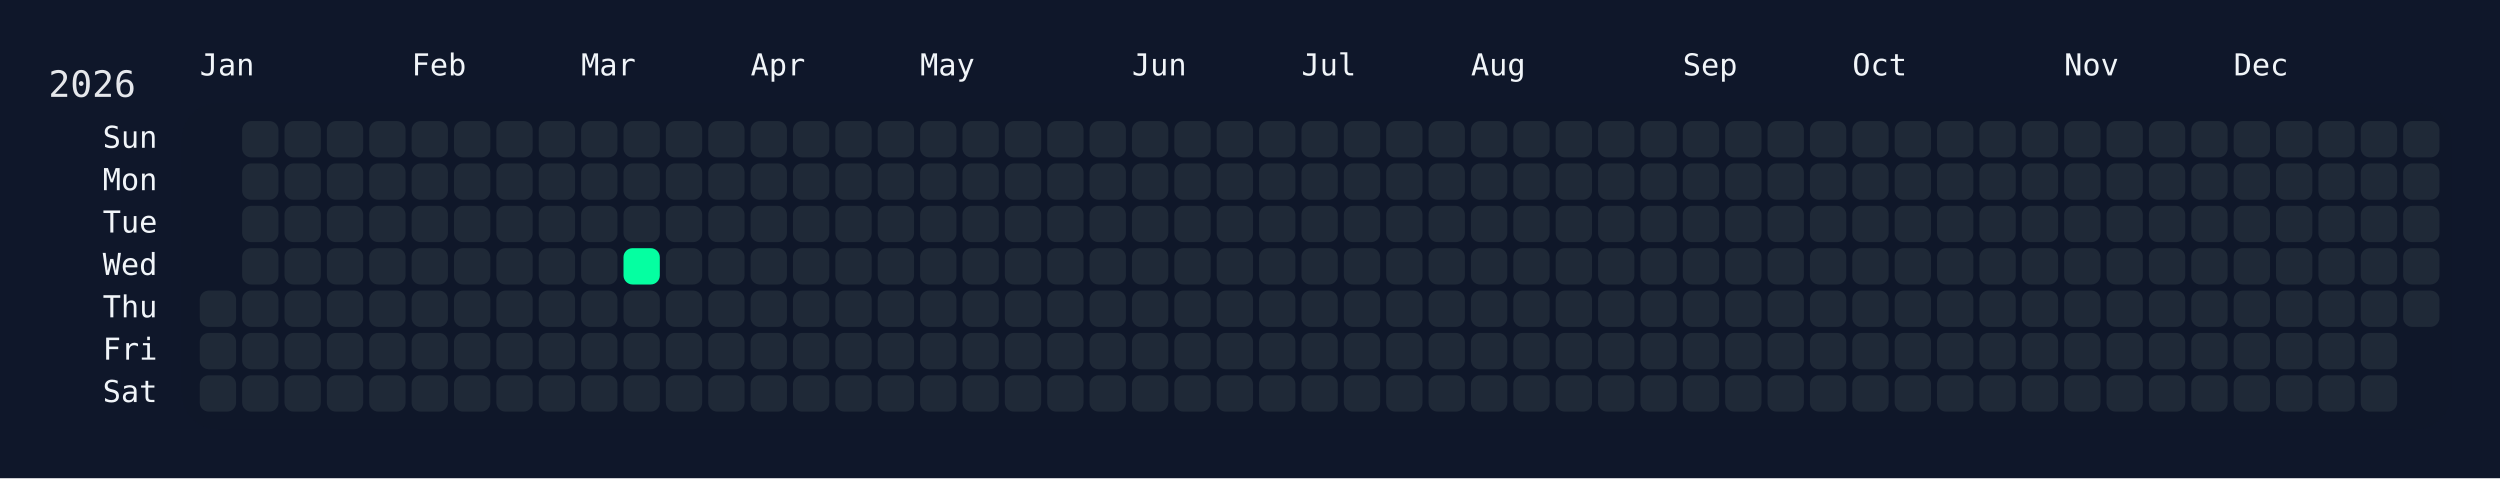
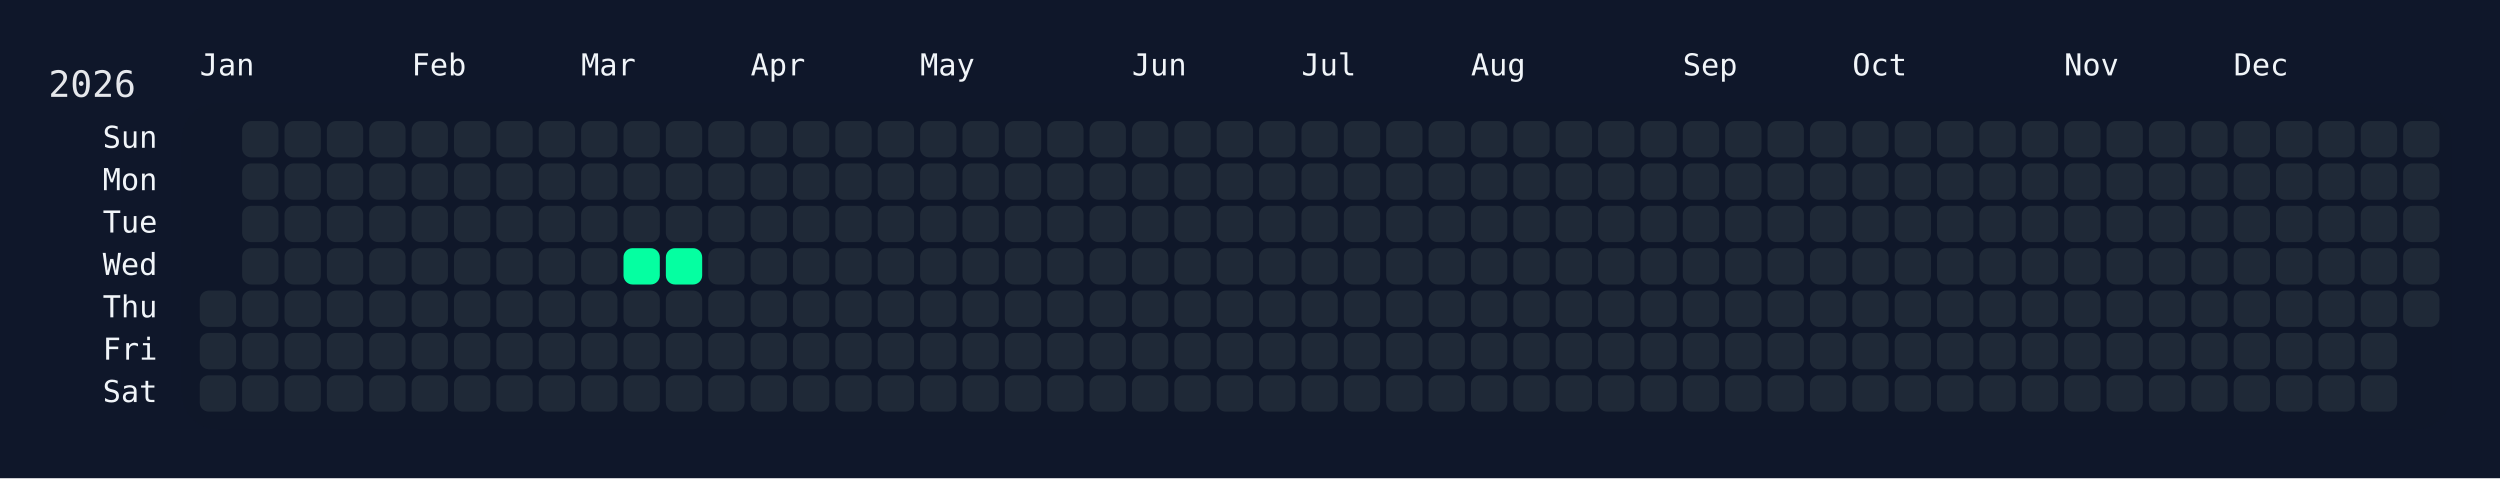
<svg xmlns="http://www.w3.org/2000/svg" width="826" height="158" viewBox="0 0 826 158">
  <rect width="826" height="158" fill="#0f172a" />
  <rect x="60" y="34" width="750" height="108" rx="12" ry="12" fill="rgba(15, 23, 42, 0.8)" />
  <text x="16" y="32" font-size="12" fill="#e5e7eb" font-family="JetBrains Mono, ui-monospace, SFMono-Regular, Menlo, Monaco, Consolas, monospace">2026</text>
  <text x="66" y="18" font-size="10" fill="#f1f5f9" font-family="JetBrains Mono, ui-monospace, SFMono-Regular, Menlo, Monaco, Consolas, monospace" dominant-baseline="hanging">Jan</text>
  <text x="136" y="18" font-size="10" fill="#f1f5f9" font-family="JetBrains Mono, ui-monospace, SFMono-Regular, Menlo, Monaco, Consolas, monospace" dominant-baseline="hanging">Feb</text>
  <text x="192" y="18" font-size="10" fill="#f1f5f9" font-family="JetBrains Mono, ui-monospace, SFMono-Regular, Menlo, Monaco, Consolas, monospace" dominant-baseline="hanging">Mar</text>
  <text x="248" y="18" font-size="10" fill="#f1f5f9" font-family="JetBrains Mono, ui-monospace, SFMono-Regular, Menlo, Monaco, Consolas, monospace" dominant-baseline="hanging">Apr</text>
  <text x="304" y="18" font-size="10" fill="#f1f5f9" font-family="JetBrains Mono, ui-monospace, SFMono-Regular, Menlo, Monaco, Consolas, monospace" dominant-baseline="hanging">May</text>
  <text x="374" y="18" font-size="10" fill="#f1f5f9" font-family="JetBrains Mono, ui-monospace, SFMono-Regular, Menlo, Monaco, Consolas, monospace" dominant-baseline="hanging">Jun</text>
  <text x="430" y="18" font-size="10" fill="#f1f5f9" font-family="JetBrains Mono, ui-monospace, SFMono-Regular, Menlo, Monaco, Consolas, monospace" dominant-baseline="hanging">Jul</text>
  <text x="486" y="18" font-size="10" fill="#f1f5f9" font-family="JetBrains Mono, ui-monospace, SFMono-Regular, Menlo, Monaco, Consolas, monospace" dominant-baseline="hanging">Aug</text>
  <text x="556" y="18" font-size="10" fill="#f1f5f9" font-family="JetBrains Mono, ui-monospace, SFMono-Regular, Menlo, Monaco, Consolas, monospace" dominant-baseline="hanging">Sep</text>
  <text x="612" y="18" font-size="10" fill="#f1f5f9" font-family="JetBrains Mono, ui-monospace, SFMono-Regular, Menlo, Monaco, Consolas, monospace" dominant-baseline="hanging">Oct</text>
  <text x="682" y="18" font-size="10" fill="#f1f5f9" font-family="JetBrains Mono, ui-monospace, SFMono-Regular, Menlo, Monaco, Consolas, monospace" dominant-baseline="hanging">Nov</text>
  <text x="738" y="18" font-size="10" fill="#f1f5f9" font-family="JetBrains Mono, ui-monospace, SFMono-Regular, Menlo, Monaco, Consolas, monospace" dominant-baseline="hanging">Dec</text>
  <text x="52" y="46.0" font-size="10" fill="#f1f5f9" font-family="JetBrains Mono, ui-monospace, SFMono-Regular, Menlo, Monaco, Consolas, monospace" text-anchor="end" dominant-baseline="middle">Sun</text>
  <text x="52" y="60.0" font-size="10" fill="#f1f5f9" font-family="JetBrains Mono, ui-monospace, SFMono-Regular, Menlo, Monaco, Consolas, monospace" text-anchor="end" dominant-baseline="middle">Mon</text>
  <text x="52" y="74.0" font-size="10" fill="#f1f5f9" font-family="JetBrains Mono, ui-monospace, SFMono-Regular, Menlo, Monaco, Consolas, monospace" text-anchor="end" dominant-baseline="middle">Tue</text>
  <text x="52" y="88.0" font-size="10" fill="#f1f5f9" font-family="JetBrains Mono, ui-monospace, SFMono-Regular, Menlo, Monaco, Consolas, monospace" text-anchor="end" dominant-baseline="middle">Wed</text>
  <text x="52" y="102.0" font-size="10" fill="#f1f5f9" font-family="JetBrains Mono, ui-monospace, SFMono-Regular, Menlo, Monaco, Consolas, monospace" text-anchor="end" dominant-baseline="middle">Thu</text>
  <text x="52" y="116.0" font-size="10" fill="#f1f5f9" font-family="JetBrains Mono, ui-monospace, SFMono-Regular, Menlo, Monaco, Consolas, monospace" text-anchor="end" dominant-baseline="middle">Fri</text>
  <text x="52" y="130.0" font-size="10" fill="#f1f5f9" font-family="JetBrains Mono, ui-monospace, SFMono-Regular, Menlo, Monaco, Consolas, monospace" text-anchor="end" dominant-baseline="middle">Sat</text>
  <g transform="translate(66,40)">
    <rect x="0" y="56" width="12" height="12" rx="3" ry="3" fill="#1f2937" data-date="2026-01-01" />
    <rect x="0" y="70" width="12" height="12" rx="3" ry="3" fill="#1f2937" data-date="2026-01-02" />
    <rect x="0" y="84" width="12" height="12" rx="3" ry="3" fill="#1f2937" data-date="2026-01-03" />
    <rect x="14" y="0" width="12" height="12" rx="3" ry="3" fill="#1f2937" data-date="2026-01-04" />
    <rect x="14" y="14" width="12" height="12" rx="3" ry="3" fill="#1f2937" data-date="2026-01-05" />
    <rect x="14" y="28" width="12" height="12" rx="3" ry="3" fill="#1f2937" data-date="2026-01-06" />
    <rect x="14" y="42" width="12" height="12" rx="3" ry="3" fill="#1f2937" data-date="2026-01-07" />
    <rect x="14" y="56" width="12" height="12" rx="3" ry="3" fill="#1f2937" data-date="2026-01-08" />
    <rect x="14" y="70" width="12" height="12" rx="3" ry="3" fill="#1f2937" data-date="2026-01-09" />
    <rect x="14" y="84" width="12" height="12" rx="3" ry="3" fill="#1f2937" data-date="2026-01-10" />
    <rect x="28" y="0" width="12" height="12" rx="3" ry="3" fill="#1f2937" data-date="2026-01-11" />
    <rect x="28" y="14" width="12" height="12" rx="3" ry="3" fill="#1f2937" data-date="2026-01-12" />
    <rect x="28" y="28" width="12" height="12" rx="3" ry="3" fill="#1f2937" data-date="2026-01-13" />
    <rect x="28" y="42" width="12" height="12" rx="3" ry="3" fill="#1f2937" data-date="2026-01-14" />
    <rect x="28" y="56" width="12" height="12" rx="3" ry="3" fill="#1f2937" data-date="2026-01-15" />
    <rect x="28" y="70" width="12" height="12" rx="3" ry="3" fill="#1f2937" data-date="2026-01-16" />
    <rect x="28" y="84" width="12" height="12" rx="3" ry="3" fill="#1f2937" data-date="2026-01-17" />
    <rect x="42" y="0" width="12" height="12" rx="3" ry="3" fill="#1f2937" data-date="2026-01-18" />
    <rect x="42" y="14" width="12" height="12" rx="3" ry="3" fill="#1f2937" data-date="2026-01-19" />
    <rect x="42" y="28" width="12" height="12" rx="3" ry="3" fill="#1f2937" data-date="2026-01-20" />
    <rect x="42" y="42" width="12" height="12" rx="3" ry="3" fill="#1f2937" data-date="2026-01-21" />
    <rect x="42" y="56" width="12" height="12" rx="3" ry="3" fill="#1f2937" data-date="2026-01-22" />
    <rect x="42" y="70" width="12" height="12" rx="3" ry="3" fill="#1f2937" data-date="2026-01-23" />
    <rect x="42" y="84" width="12" height="12" rx="3" ry="3" fill="#1f2937" data-date="2026-01-24" />
    <rect x="56" y="0" width="12" height="12" rx="3" ry="3" fill="#1f2937" data-date="2026-01-25" />
    <rect x="56" y="14" width="12" height="12" rx="3" ry="3" fill="#1f2937" data-date="2026-01-26" />
    <rect x="56" y="28" width="12" height="12" rx="3" ry="3" fill="#1f2937" data-date="2026-01-27" />
    <rect x="56" y="42" width="12" height="12" rx="3" ry="3" fill="#1f2937" data-date="2026-01-28" />
    <rect x="56" y="56" width="12" height="12" rx="3" ry="3" fill="#1f2937" data-date="2026-01-29" />
    <rect x="56" y="70" width="12" height="12" rx="3" ry="3" fill="#1f2937" data-date="2026-01-30" />
    <rect x="56" y="84" width="12" height="12" rx="3" ry="3" fill="#1f2937" data-date="2026-01-31" />
    <rect x="70" y="0" width="12" height="12" rx="3" ry="3" fill="#1f2937" data-date="2026-02-01" />
    <rect x="70" y="14" width="12" height="12" rx="3" ry="3" fill="#1f2937" data-date="2026-02-02" />
    <rect x="70" y="28" width="12" height="12" rx="3" ry="3" fill="#1f2937" data-date="2026-02-03" />
    <rect x="70" y="42" width="12" height="12" rx="3" ry="3" fill="#1f2937" data-date="2026-02-04" />
    <rect x="70" y="56" width="12" height="12" rx="3" ry="3" fill="#1f2937" data-date="2026-02-05" />
    <rect x="70" y="70" width="12" height="12" rx="3" ry="3" fill="#1f2937" data-date="2026-02-06" />
    <rect x="70" y="84" width="12" height="12" rx="3" ry="3" fill="#1f2937" data-date="2026-02-07" />
    <rect x="84" y="0" width="12" height="12" rx="3" ry="3" fill="#1f2937" data-date="2026-02-08" />
    <rect x="84" y="14" width="12" height="12" rx="3" ry="3" fill="#1f2937" data-date="2026-02-09" />
    <rect x="84" y="28" width="12" height="12" rx="3" ry="3" fill="#1f2937" data-date="2026-02-10" />
    <rect x="84" y="42" width="12" height="12" rx="3" ry="3" fill="#1f2937" data-date="2026-02-11" />
    <rect x="84" y="56" width="12" height="12" rx="3" ry="3" fill="#1f2937" data-date="2026-02-12" />
    <rect x="84" y="70" width="12" height="12" rx="3" ry="3" fill="#1f2937" data-date="2026-02-13" />
    <rect x="84" y="84" width="12" height="12" rx="3" ry="3" fill="#1f2937" data-date="2026-02-14" />
    <rect x="98" y="0" width="12" height="12" rx="3" ry="3" fill="#1f2937" data-date="2026-02-15" />
    <rect x="98" y="14" width="12" height="12" rx="3" ry="3" fill="#1f2937" data-date="2026-02-16" />
    <rect x="98" y="28" width="12" height="12" rx="3" ry="3" fill="#1f2937" data-date="2026-02-17" />
    <rect x="98" y="42" width="12" height="12" rx="3" ry="3" fill="#1f2937" data-date="2026-02-18" />
    <rect x="98" y="56" width="12" height="12" rx="3" ry="3" fill="#1f2937" data-date="2026-02-19" />
    <rect x="98" y="70" width="12" height="12" rx="3" ry="3" fill="#1f2937" data-date="2026-02-20" />
    <rect x="98" y="84" width="12" height="12" rx="3" ry="3" fill="#1f2937" data-date="2026-02-21" />
    <rect x="112" y="0" width="12" height="12" rx="3" ry="3" fill="#1f2937" data-date="2026-02-22" />
    <rect x="112" y="14" width="12" height="12" rx="3" ry="3" fill="#1f2937" data-date="2026-02-23" />
    <rect x="112" y="28" width="12" height="12" rx="3" ry="3" fill="#1f2937" data-date="2026-02-24" />
    <rect x="112" y="42" width="12" height="12" rx="3" ry="3" fill="#1f2937" data-date="2026-02-25" />
    <rect x="112" y="56" width="12" height="12" rx="3" ry="3" fill="#1f2937" data-date="2026-02-26" />
    <rect x="112" y="70" width="12" height="12" rx="3" ry="3" fill="#1f2937" data-date="2026-02-27" />
    <rect x="112" y="84" width="12" height="12" rx="3" ry="3" fill="#1f2937" data-date="2026-02-28" />
    <rect x="126" y="0" width="12" height="12" rx="3" ry="3" fill="#1f2937" data-date="2026-03-01" />
    <rect x="126" y="14" width="12" height="12" rx="3" ry="3" fill="#1f2937" data-date="2026-03-02" />
    <rect x="126" y="28" width="12" height="12" rx="3" ry="3" fill="#1f2937" data-date="2026-03-03" />
    <rect x="126" y="42" width="12" height="12" rx="3" ry="3" fill="#1f2937" data-date="2026-03-04" />
    <rect x="126" y="56" width="12" height="12" rx="3" ry="3" fill="#1f2937" data-date="2026-03-05" />
    <rect x="126" y="70" width="12" height="12" rx="3" ry="3" fill="#1f2937" data-date="2026-03-06" />
    <rect x="126" y="84" width="12" height="12" rx="3" ry="3" fill="#1f2937" data-date="2026-03-07" />
    <rect x="140" y="0" width="12" height="12" rx="3" ry="3" fill="#1f2937" data-date="2026-03-08" />
    <rect x="140" y="14" width="12" height="12" rx="3" ry="3" fill="#1f2937" data-date="2026-03-09" />
    <rect x="140" y="28" width="12" height="12" rx="3" ry="3" fill="#1f2937" data-date="2026-03-10" />
    <rect x="140" y="42" width="12" height="12" rx="3" ry="3" fill="#05ffa1" data-date="2026-03-11" />
    <rect x="140" y="56" width="12" height="12" rx="3" ry="3" fill="#1f2937" data-date="2026-03-12" />
    <rect x="140" y="70" width="12" height="12" rx="3" ry="3" fill="#1f2937" data-date="2026-03-13" />
    <rect x="140" y="84" width="12" height="12" rx="3" ry="3" fill="#1f2937" data-date="2026-03-14" />
    <rect x="154" y="0" width="12" height="12" rx="3" ry="3" fill="#1f2937" data-date="2026-03-15" />
    <rect x="154" y="14" width="12" height="12" rx="3" ry="3" fill="#1f2937" data-date="2026-03-16" />
    <rect x="154" y="28" width="12" height="12" rx="3" ry="3" fill="#1f2937" data-date="2026-03-17" />
-     <rect x="154" y="42" width="12" height="12" rx="3" ry="3" fill="#1f2937" data-date="2026-03-18" />
+     <rect x="154" y="42" width="12" height="12" rx="3" ry="3" fill="#05ffa1" data-date="2026-03-18" />
    <rect x="154" y="56" width="12" height="12" rx="3" ry="3" fill="#1f2937" data-date="2026-03-19" />
    <rect x="154" y="70" width="12" height="12" rx="3" ry="3" fill="#1f2937" data-date="2026-03-20" />
    <rect x="154" y="84" width="12" height="12" rx="3" ry="3" fill="#1f2937" data-date="2026-03-21" />
    <rect x="168" y="0" width="12" height="12" rx="3" ry="3" fill="#1f2937" data-date="2026-03-22" />
    <rect x="168" y="14" width="12" height="12" rx="3" ry="3" fill="#1f2937" data-date="2026-03-23" />
    <rect x="168" y="28" width="12" height="12" rx="3" ry="3" fill="#1f2937" data-date="2026-03-24" />
    <rect x="168" y="42" width="12" height="12" rx="3" ry="3" fill="#1f2937" data-date="2026-03-25" />
    <rect x="168" y="56" width="12" height="12" rx="3" ry="3" fill="#1f2937" data-date="2026-03-26" />
    <rect x="168" y="70" width="12" height="12" rx="3" ry="3" fill="#1f2937" data-date="2026-03-27" />
    <rect x="168" y="84" width="12" height="12" rx="3" ry="3" fill="#1f2937" data-date="2026-03-28" />
    <rect x="182" y="0" width="12" height="12" rx="3" ry="3" fill="#1f2937" data-date="2026-03-29" />
    <rect x="182" y="14" width="12" height="12" rx="3" ry="3" fill="#1f2937" data-date="2026-03-30" />
    <rect x="182" y="28" width="12" height="12" rx="3" ry="3" fill="#1f2937" data-date="2026-03-31" />
    <rect x="182" y="42" width="12" height="12" rx="3" ry="3" fill="#1f2937" data-date="2026-04-01" />
    <rect x="182" y="56" width="12" height="12" rx="3" ry="3" fill="#1f2937" data-date="2026-04-02" />
    <rect x="182" y="70" width="12" height="12" rx="3" ry="3" fill="#1f2937" data-date="2026-04-03" />
    <rect x="182" y="84" width="12" height="12" rx="3" ry="3" fill="#1f2937" data-date="2026-04-04" />
    <rect x="196" y="0" width="12" height="12" rx="3" ry="3" fill="#1f2937" data-date="2026-04-05" />
    <rect x="196" y="14" width="12" height="12" rx="3" ry="3" fill="#1f2937" data-date="2026-04-06" />
    <rect x="196" y="28" width="12" height="12" rx="3" ry="3" fill="#1f2937" data-date="2026-04-07" />
    <rect x="196" y="42" width="12" height="12" rx="3" ry="3" fill="#1f2937" data-date="2026-04-08" />
    <rect x="196" y="56" width="12" height="12" rx="3" ry="3" fill="#1f2937" data-date="2026-04-09" />
    <rect x="196" y="70" width="12" height="12" rx="3" ry="3" fill="#1f2937" data-date="2026-04-10" />
    <rect x="196" y="84" width="12" height="12" rx="3" ry="3" fill="#1f2937" data-date="2026-04-11" />
    <rect x="210" y="0" width="12" height="12" rx="3" ry="3" fill="#1f2937" data-date="2026-04-12" />
    <rect x="210" y="14" width="12" height="12" rx="3" ry="3" fill="#1f2937" data-date="2026-04-13" />
    <rect x="210" y="28" width="12" height="12" rx="3" ry="3" fill="#1f2937" data-date="2026-04-14" />
    <rect x="210" y="42" width="12" height="12" rx="3" ry="3" fill="#1f2937" data-date="2026-04-15" />
    <rect x="210" y="56" width="12" height="12" rx="3" ry="3" fill="#1f2937" data-date="2026-04-16" />
    <rect x="210" y="70" width="12" height="12" rx="3" ry="3" fill="#1f2937" data-date="2026-04-17" />
    <rect x="210" y="84" width="12" height="12" rx="3" ry="3" fill="#1f2937" data-date="2026-04-18" />
    <rect x="224" y="0" width="12" height="12" rx="3" ry="3" fill="#1f2937" data-date="2026-04-19" />
    <rect x="224" y="14" width="12" height="12" rx="3" ry="3" fill="#1f2937" data-date="2026-04-20" />
    <rect x="224" y="28" width="12" height="12" rx="3" ry="3" fill="#1f2937" data-date="2026-04-21" />
    <rect x="224" y="42" width="12" height="12" rx="3" ry="3" fill="#1f2937" data-date="2026-04-22" />
    <rect x="224" y="56" width="12" height="12" rx="3" ry="3" fill="#1f2937" data-date="2026-04-23" />
    <rect x="224" y="70" width="12" height="12" rx="3" ry="3" fill="#1f2937" data-date="2026-04-24" />
    <rect x="224" y="84" width="12" height="12" rx="3" ry="3" fill="#1f2937" data-date="2026-04-25" />
    <rect x="238" y="0" width="12" height="12" rx="3" ry="3" fill="#1f2937" data-date="2026-04-26" />
    <rect x="238" y="14" width="12" height="12" rx="3" ry="3" fill="#1f2937" data-date="2026-04-27" />
    <rect x="238" y="28" width="12" height="12" rx="3" ry="3" fill="#1f2937" data-date="2026-04-28" />
    <rect x="238" y="42" width="12" height="12" rx="3" ry="3" fill="#1f2937" data-date="2026-04-29" />
    <rect x="238" y="56" width="12" height="12" rx="3" ry="3" fill="#1f2937" data-date="2026-04-30" />
    <rect x="238" y="70" width="12" height="12" rx="3" ry="3" fill="#1f2937" data-date="2026-05-01" />
    <rect x="238" y="84" width="12" height="12" rx="3" ry="3" fill="#1f2937" data-date="2026-05-02" />
    <rect x="252" y="0" width="12" height="12" rx="3" ry="3" fill="#1f2937" data-date="2026-05-03" />
    <rect x="252" y="14" width="12" height="12" rx="3" ry="3" fill="#1f2937" data-date="2026-05-04" />
    <rect x="252" y="28" width="12" height="12" rx="3" ry="3" fill="#1f2937" data-date="2026-05-05" />
    <rect x="252" y="42" width="12" height="12" rx="3" ry="3" fill="#1f2937" data-date="2026-05-06" />
    <rect x="252" y="56" width="12" height="12" rx="3" ry="3" fill="#1f2937" data-date="2026-05-07" />
    <rect x="252" y="70" width="12" height="12" rx="3" ry="3" fill="#1f2937" data-date="2026-05-08" />
    <rect x="252" y="84" width="12" height="12" rx="3" ry="3" fill="#1f2937" data-date="2026-05-09" />
    <rect x="266" y="0" width="12" height="12" rx="3" ry="3" fill="#1f2937" data-date="2026-05-10" />
    <rect x="266" y="14" width="12" height="12" rx="3" ry="3" fill="#1f2937" data-date="2026-05-11" />
    <rect x="266" y="28" width="12" height="12" rx="3" ry="3" fill="#1f2937" data-date="2026-05-12" />
    <rect x="266" y="42" width="12" height="12" rx="3" ry="3" fill="#1f2937" data-date="2026-05-13" />
    <rect x="266" y="56" width="12" height="12" rx="3" ry="3" fill="#1f2937" data-date="2026-05-14" />
    <rect x="266" y="70" width="12" height="12" rx="3" ry="3" fill="#1f2937" data-date="2026-05-15" />
    <rect x="266" y="84" width="12" height="12" rx="3" ry="3" fill="#1f2937" data-date="2026-05-16" />
    <rect x="280" y="0" width="12" height="12" rx="3" ry="3" fill="#1f2937" data-date="2026-05-17" />
    <rect x="280" y="14" width="12" height="12" rx="3" ry="3" fill="#1f2937" data-date="2026-05-18" />
    <rect x="280" y="28" width="12" height="12" rx="3" ry="3" fill="#1f2937" data-date="2026-05-19" />
    <rect x="280" y="42" width="12" height="12" rx="3" ry="3" fill="#1f2937" data-date="2026-05-20" />
    <rect x="280" y="56" width="12" height="12" rx="3" ry="3" fill="#1f2937" data-date="2026-05-21" />
    <rect x="280" y="70" width="12" height="12" rx="3" ry="3" fill="#1f2937" data-date="2026-05-22" />
    <rect x="280" y="84" width="12" height="12" rx="3" ry="3" fill="#1f2937" data-date="2026-05-23" />
    <rect x="294" y="0" width="12" height="12" rx="3" ry="3" fill="#1f2937" data-date="2026-05-24" />
    <rect x="294" y="14" width="12" height="12" rx="3" ry="3" fill="#1f2937" data-date="2026-05-25" />
    <rect x="294" y="28" width="12" height="12" rx="3" ry="3" fill="#1f2937" data-date="2026-05-26" />
    <rect x="294" y="42" width="12" height="12" rx="3" ry="3" fill="#1f2937" data-date="2026-05-27" />
    <rect x="294" y="56" width="12" height="12" rx="3" ry="3" fill="#1f2937" data-date="2026-05-28" />
    <rect x="294" y="70" width="12" height="12" rx="3" ry="3" fill="#1f2937" data-date="2026-05-29" />
    <rect x="294" y="84" width="12" height="12" rx="3" ry="3" fill="#1f2937" data-date="2026-05-30" />
    <rect x="308" y="0" width="12" height="12" rx="3" ry="3" fill="#1f2937" data-date="2026-05-31" />
    <rect x="308" y="14" width="12" height="12" rx="3" ry="3" fill="#1f2937" data-date="2026-06-01" />
    <rect x="308" y="28" width="12" height="12" rx="3" ry="3" fill="#1f2937" data-date="2026-06-02" />
    <rect x="308" y="42" width="12" height="12" rx="3" ry="3" fill="#1f2937" data-date="2026-06-03" />
    <rect x="308" y="56" width="12" height="12" rx="3" ry="3" fill="#1f2937" data-date="2026-06-04" />
    <rect x="308" y="70" width="12" height="12" rx="3" ry="3" fill="#1f2937" data-date="2026-06-05" />
    <rect x="308" y="84" width="12" height="12" rx="3" ry="3" fill="#1f2937" data-date="2026-06-06" />
    <rect x="322" y="0" width="12" height="12" rx="3" ry="3" fill="#1f2937" data-date="2026-06-07" />
    <rect x="322" y="14" width="12" height="12" rx="3" ry="3" fill="#1f2937" data-date="2026-06-08" />
    <rect x="322" y="28" width="12" height="12" rx="3" ry="3" fill="#1f2937" data-date="2026-06-09" />
    <rect x="322" y="42" width="12" height="12" rx="3" ry="3" fill="#1f2937" data-date="2026-06-10" />
    <rect x="322" y="56" width="12" height="12" rx="3" ry="3" fill="#1f2937" data-date="2026-06-11" />
    <rect x="322" y="70" width="12" height="12" rx="3" ry="3" fill="#1f2937" data-date="2026-06-12" />
    <rect x="322" y="84" width="12" height="12" rx="3" ry="3" fill="#1f2937" data-date="2026-06-13" />
    <rect x="336" y="0" width="12" height="12" rx="3" ry="3" fill="#1f2937" data-date="2026-06-14" />
    <rect x="336" y="14" width="12" height="12" rx="3" ry="3" fill="#1f2937" data-date="2026-06-15" />
    <rect x="336" y="28" width="12" height="12" rx="3" ry="3" fill="#1f2937" data-date="2026-06-16" />
    <rect x="336" y="42" width="12" height="12" rx="3" ry="3" fill="#1f2937" data-date="2026-06-17" />
    <rect x="336" y="56" width="12" height="12" rx="3" ry="3" fill="#1f2937" data-date="2026-06-18" />
    <rect x="336" y="70" width="12" height="12" rx="3" ry="3" fill="#1f2937" data-date="2026-06-19" />
    <rect x="336" y="84" width="12" height="12" rx="3" ry="3" fill="#1f2937" data-date="2026-06-20" />
    <rect x="350" y="0" width="12" height="12" rx="3" ry="3" fill="#1f2937" data-date="2026-06-21" />
    <rect x="350" y="14" width="12" height="12" rx="3" ry="3" fill="#1f2937" data-date="2026-06-22" />
    <rect x="350" y="28" width="12" height="12" rx="3" ry="3" fill="#1f2937" data-date="2026-06-23" />
    <rect x="350" y="42" width="12" height="12" rx="3" ry="3" fill="#1f2937" data-date="2026-06-24" />
    <rect x="350" y="56" width="12" height="12" rx="3" ry="3" fill="#1f2937" data-date="2026-06-25" />
    <rect x="350" y="70" width="12" height="12" rx="3" ry="3" fill="#1f2937" data-date="2026-06-26" />
    <rect x="350" y="84" width="12" height="12" rx="3" ry="3" fill="#1f2937" data-date="2026-06-27" />
    <rect x="364" y="0" width="12" height="12" rx="3" ry="3" fill="#1f2937" data-date="2026-06-28" />
    <rect x="364" y="14" width="12" height="12" rx="3" ry="3" fill="#1f2937" data-date="2026-06-29" />
    <rect x="364" y="28" width="12" height="12" rx="3" ry="3" fill="#1f2937" data-date="2026-06-30" />
    <rect x="364" y="42" width="12" height="12" rx="3" ry="3" fill="#1f2937" data-date="2026-07-01" />
    <rect x="364" y="56" width="12" height="12" rx="3" ry="3" fill="#1f2937" data-date="2026-07-02" />
    <rect x="364" y="70" width="12" height="12" rx="3" ry="3" fill="#1f2937" data-date="2026-07-03" />
    <rect x="364" y="84" width="12" height="12" rx="3" ry="3" fill="#1f2937" data-date="2026-07-04" />
    <rect x="378" y="0" width="12" height="12" rx="3" ry="3" fill="#1f2937" data-date="2026-07-05" />
    <rect x="378" y="14" width="12" height="12" rx="3" ry="3" fill="#1f2937" data-date="2026-07-06" />
    <rect x="378" y="28" width="12" height="12" rx="3" ry="3" fill="#1f2937" data-date="2026-07-07" />
    <rect x="378" y="42" width="12" height="12" rx="3" ry="3" fill="#1f2937" data-date="2026-07-08" />
    <rect x="378" y="56" width="12" height="12" rx="3" ry="3" fill="#1f2937" data-date="2026-07-09" />
    <rect x="378" y="70" width="12" height="12" rx="3" ry="3" fill="#1f2937" data-date="2026-07-10" />
    <rect x="378" y="84" width="12" height="12" rx="3" ry="3" fill="#1f2937" data-date="2026-07-11" />
    <rect x="392" y="0" width="12" height="12" rx="3" ry="3" fill="#1f2937" data-date="2026-07-12" />
    <rect x="392" y="14" width="12" height="12" rx="3" ry="3" fill="#1f2937" data-date="2026-07-13" />
    <rect x="392" y="28" width="12" height="12" rx="3" ry="3" fill="#1f2937" data-date="2026-07-14" />
    <rect x="392" y="42" width="12" height="12" rx="3" ry="3" fill="#1f2937" data-date="2026-07-15" />
    <rect x="392" y="56" width="12" height="12" rx="3" ry="3" fill="#1f2937" data-date="2026-07-16" />
    <rect x="392" y="70" width="12" height="12" rx="3" ry="3" fill="#1f2937" data-date="2026-07-17" />
    <rect x="392" y="84" width="12" height="12" rx="3" ry="3" fill="#1f2937" data-date="2026-07-18" />
    <rect x="406" y="0" width="12" height="12" rx="3" ry="3" fill="#1f2937" data-date="2026-07-19" />
    <rect x="406" y="14" width="12" height="12" rx="3" ry="3" fill="#1f2937" data-date="2026-07-20" />
    <rect x="406" y="28" width="12" height="12" rx="3" ry="3" fill="#1f2937" data-date="2026-07-21" />
    <rect x="406" y="42" width="12" height="12" rx="3" ry="3" fill="#1f2937" data-date="2026-07-22" />
    <rect x="406" y="56" width="12" height="12" rx="3" ry="3" fill="#1f2937" data-date="2026-07-23" />
    <rect x="406" y="70" width="12" height="12" rx="3" ry="3" fill="#1f2937" data-date="2026-07-24" />
    <rect x="406" y="84" width="12" height="12" rx="3" ry="3" fill="#1f2937" data-date="2026-07-25" />
    <rect x="420" y="0" width="12" height="12" rx="3" ry="3" fill="#1f2937" data-date="2026-07-26" />
    <rect x="420" y="14" width="12" height="12" rx="3" ry="3" fill="#1f2937" data-date="2026-07-27" />
    <rect x="420" y="28" width="12" height="12" rx="3" ry="3" fill="#1f2937" data-date="2026-07-28" />
    <rect x="420" y="42" width="12" height="12" rx="3" ry="3" fill="#1f2937" data-date="2026-07-29" />
    <rect x="420" y="56" width="12" height="12" rx="3" ry="3" fill="#1f2937" data-date="2026-07-30" />
    <rect x="420" y="70" width="12" height="12" rx="3" ry="3" fill="#1f2937" data-date="2026-07-31" />
    <rect x="420" y="84" width="12" height="12" rx="3" ry="3" fill="#1f2937" data-date="2026-08-01" />
    <rect x="434" y="0" width="12" height="12" rx="3" ry="3" fill="#1f2937" data-date="2026-08-02" />
    <rect x="434" y="14" width="12" height="12" rx="3" ry="3" fill="#1f2937" data-date="2026-08-03" />
    <rect x="434" y="28" width="12" height="12" rx="3" ry="3" fill="#1f2937" data-date="2026-08-04" />
    <rect x="434" y="42" width="12" height="12" rx="3" ry="3" fill="#1f2937" data-date="2026-08-05" />
    <rect x="434" y="56" width="12" height="12" rx="3" ry="3" fill="#1f2937" data-date="2026-08-06" />
    <rect x="434" y="70" width="12" height="12" rx="3" ry="3" fill="#1f2937" data-date="2026-08-07" />
    <rect x="434" y="84" width="12" height="12" rx="3" ry="3" fill="#1f2937" data-date="2026-08-08" />
    <rect x="448" y="0" width="12" height="12" rx="3" ry="3" fill="#1f2937" data-date="2026-08-09" />
    <rect x="448" y="14" width="12" height="12" rx="3" ry="3" fill="#1f2937" data-date="2026-08-10" />
    <rect x="448" y="28" width="12" height="12" rx="3" ry="3" fill="#1f2937" data-date="2026-08-11" />
    <rect x="448" y="42" width="12" height="12" rx="3" ry="3" fill="#1f2937" data-date="2026-08-12" />
    <rect x="448" y="56" width="12" height="12" rx="3" ry="3" fill="#1f2937" data-date="2026-08-13" />
    <rect x="448" y="70" width="12" height="12" rx="3" ry="3" fill="#1f2937" data-date="2026-08-14" />
    <rect x="448" y="84" width="12" height="12" rx="3" ry="3" fill="#1f2937" data-date="2026-08-15" />
    <rect x="462" y="0" width="12" height="12" rx="3" ry="3" fill="#1f2937" data-date="2026-08-16" />
    <rect x="462" y="14" width="12" height="12" rx="3" ry="3" fill="#1f2937" data-date="2026-08-17" />
    <rect x="462" y="28" width="12" height="12" rx="3" ry="3" fill="#1f2937" data-date="2026-08-18" />
    <rect x="462" y="42" width="12" height="12" rx="3" ry="3" fill="#1f2937" data-date="2026-08-19" />
    <rect x="462" y="56" width="12" height="12" rx="3" ry="3" fill="#1f2937" data-date="2026-08-20" />
    <rect x="462" y="70" width="12" height="12" rx="3" ry="3" fill="#1f2937" data-date="2026-08-21" />
    <rect x="462" y="84" width="12" height="12" rx="3" ry="3" fill="#1f2937" data-date="2026-08-22" />
    <rect x="476" y="0" width="12" height="12" rx="3" ry="3" fill="#1f2937" data-date="2026-08-23" />
    <rect x="476" y="14" width="12" height="12" rx="3" ry="3" fill="#1f2937" data-date="2026-08-24" />
    <rect x="476" y="28" width="12" height="12" rx="3" ry="3" fill="#1f2937" data-date="2026-08-25" />
    <rect x="476" y="42" width="12" height="12" rx="3" ry="3" fill="#1f2937" data-date="2026-08-26" />
    <rect x="476" y="56" width="12" height="12" rx="3" ry="3" fill="#1f2937" data-date="2026-08-27" />
    <rect x="476" y="70" width="12" height="12" rx="3" ry="3" fill="#1f2937" data-date="2026-08-28" />
    <rect x="476" y="84" width="12" height="12" rx="3" ry="3" fill="#1f2937" data-date="2026-08-29" />
    <rect x="490" y="0" width="12" height="12" rx="3" ry="3" fill="#1f2937" data-date="2026-08-30" />
    <rect x="490" y="14" width="12" height="12" rx="3" ry="3" fill="#1f2937" data-date="2026-08-31" />
    <rect x="490" y="28" width="12" height="12" rx="3" ry="3" fill="#1f2937" data-date="2026-09-01" />
    <rect x="490" y="42" width="12" height="12" rx="3" ry="3" fill="#1f2937" data-date="2026-09-02" />
    <rect x="490" y="56" width="12" height="12" rx="3" ry="3" fill="#1f2937" data-date="2026-09-03" />
    <rect x="490" y="70" width="12" height="12" rx="3" ry="3" fill="#1f2937" data-date="2026-09-04" />
    <rect x="490" y="84" width="12" height="12" rx="3" ry="3" fill="#1f2937" data-date="2026-09-05" />
    <rect x="504" y="0" width="12" height="12" rx="3" ry="3" fill="#1f2937" data-date="2026-09-06" />
    <rect x="504" y="14" width="12" height="12" rx="3" ry="3" fill="#1f2937" data-date="2026-09-07" />
    <rect x="504" y="28" width="12" height="12" rx="3" ry="3" fill="#1f2937" data-date="2026-09-08" />
    <rect x="504" y="42" width="12" height="12" rx="3" ry="3" fill="#1f2937" data-date="2026-09-09" />
    <rect x="504" y="56" width="12" height="12" rx="3" ry="3" fill="#1f2937" data-date="2026-09-10" />
    <rect x="504" y="70" width="12" height="12" rx="3" ry="3" fill="#1f2937" data-date="2026-09-11" />
    <rect x="504" y="84" width="12" height="12" rx="3" ry="3" fill="#1f2937" data-date="2026-09-12" />
    <rect x="518" y="0" width="12" height="12" rx="3" ry="3" fill="#1f2937" data-date="2026-09-13" />
    <rect x="518" y="14" width="12" height="12" rx="3" ry="3" fill="#1f2937" data-date="2026-09-14" />
    <rect x="518" y="28" width="12" height="12" rx="3" ry="3" fill="#1f2937" data-date="2026-09-15" />
    <rect x="518" y="42" width="12" height="12" rx="3" ry="3" fill="#1f2937" data-date="2026-09-16" />
    <rect x="518" y="56" width="12" height="12" rx="3" ry="3" fill="#1f2937" data-date="2026-09-17" />
    <rect x="518" y="70" width="12" height="12" rx="3" ry="3" fill="#1f2937" data-date="2026-09-18" />
    <rect x="518" y="84" width="12" height="12" rx="3" ry="3" fill="#1f2937" data-date="2026-09-19" />
    <rect x="532" y="0" width="12" height="12" rx="3" ry="3" fill="#1f2937" data-date="2026-09-20" />
    <rect x="532" y="14" width="12" height="12" rx="3" ry="3" fill="#1f2937" data-date="2026-09-21" />
    <rect x="532" y="28" width="12" height="12" rx="3" ry="3" fill="#1f2937" data-date="2026-09-22" />
    <rect x="532" y="42" width="12" height="12" rx="3" ry="3" fill="#1f2937" data-date="2026-09-23" />
    <rect x="532" y="56" width="12" height="12" rx="3" ry="3" fill="#1f2937" data-date="2026-09-24" />
    <rect x="532" y="70" width="12" height="12" rx="3" ry="3" fill="#1f2937" data-date="2026-09-25" />
    <rect x="532" y="84" width="12" height="12" rx="3" ry="3" fill="#1f2937" data-date="2026-09-26" />
    <rect x="546" y="0" width="12" height="12" rx="3" ry="3" fill="#1f2937" data-date="2026-09-27" />
    <rect x="546" y="14" width="12" height="12" rx="3" ry="3" fill="#1f2937" data-date="2026-09-28" />
    <rect x="546" y="28" width="12" height="12" rx="3" ry="3" fill="#1f2937" data-date="2026-09-29" />
    <rect x="546" y="42" width="12" height="12" rx="3" ry="3" fill="#1f2937" data-date="2026-09-30" />
    <rect x="546" y="56" width="12" height="12" rx="3" ry="3" fill="#1f2937" data-date="2026-10-01" />
    <rect x="546" y="70" width="12" height="12" rx="3" ry="3" fill="#1f2937" data-date="2026-10-02" />
    <rect x="546" y="84" width="12" height="12" rx="3" ry="3" fill="#1f2937" data-date="2026-10-03" />
    <rect x="560" y="0" width="12" height="12" rx="3" ry="3" fill="#1f2937" data-date="2026-10-04" />
    <rect x="560" y="14" width="12" height="12" rx="3" ry="3" fill="#1f2937" data-date="2026-10-05" />
    <rect x="560" y="28" width="12" height="12" rx="3" ry="3" fill="#1f2937" data-date="2026-10-06" />
    <rect x="560" y="42" width="12" height="12" rx="3" ry="3" fill="#1f2937" data-date="2026-10-07" />
    <rect x="560" y="56" width="12" height="12" rx="3" ry="3" fill="#1f2937" data-date="2026-10-08" />
    <rect x="560" y="70" width="12" height="12" rx="3" ry="3" fill="#1f2937" data-date="2026-10-09" />
    <rect x="560" y="84" width="12" height="12" rx="3" ry="3" fill="#1f2937" data-date="2026-10-10" />
    <rect x="574" y="0" width="12" height="12" rx="3" ry="3" fill="#1f2937" data-date="2026-10-11" />
    <rect x="574" y="14" width="12" height="12" rx="3" ry="3" fill="#1f2937" data-date="2026-10-12" />
    <rect x="574" y="28" width="12" height="12" rx="3" ry="3" fill="#1f2937" data-date="2026-10-13" />
    <rect x="574" y="42" width="12" height="12" rx="3" ry="3" fill="#1f2937" data-date="2026-10-14" />
    <rect x="574" y="56" width="12" height="12" rx="3" ry="3" fill="#1f2937" data-date="2026-10-15" />
    <rect x="574" y="70" width="12" height="12" rx="3" ry="3" fill="#1f2937" data-date="2026-10-16" />
    <rect x="574" y="84" width="12" height="12" rx="3" ry="3" fill="#1f2937" data-date="2026-10-17" />
    <rect x="588" y="0" width="12" height="12" rx="3" ry="3" fill="#1f2937" data-date="2026-10-18" />
    <rect x="588" y="14" width="12" height="12" rx="3" ry="3" fill="#1f2937" data-date="2026-10-19" />
    <rect x="588" y="28" width="12" height="12" rx="3" ry="3" fill="#1f2937" data-date="2026-10-20" />
    <rect x="588" y="42" width="12" height="12" rx="3" ry="3" fill="#1f2937" data-date="2026-10-21" />
    <rect x="588" y="56" width="12" height="12" rx="3" ry="3" fill="#1f2937" data-date="2026-10-22" />
    <rect x="588" y="70" width="12" height="12" rx="3" ry="3" fill="#1f2937" data-date="2026-10-23" />
    <rect x="588" y="84" width="12" height="12" rx="3" ry="3" fill="#1f2937" data-date="2026-10-24" />
    <rect x="602" y="0" width="12" height="12" rx="3" ry="3" fill="#1f2937" data-date="2026-10-25" />
    <rect x="602" y="14" width="12" height="12" rx="3" ry="3" fill="#1f2937" data-date="2026-10-26" />
    <rect x="602" y="28" width="12" height="12" rx="3" ry="3" fill="#1f2937" data-date="2026-10-27" />
    <rect x="602" y="42" width="12" height="12" rx="3" ry="3" fill="#1f2937" data-date="2026-10-28" />
    <rect x="602" y="56" width="12" height="12" rx="3" ry="3" fill="#1f2937" data-date="2026-10-29" />
    <rect x="602" y="70" width="12" height="12" rx="3" ry="3" fill="#1f2937" data-date="2026-10-30" />
    <rect x="602" y="84" width="12" height="12" rx="3" ry="3" fill="#1f2937" data-date="2026-10-31" />
    <rect x="616" y="0" width="12" height="12" rx="3" ry="3" fill="#1f2937" data-date="2026-11-01" />
    <rect x="616" y="14" width="12" height="12" rx="3" ry="3" fill="#1f2937" data-date="2026-11-02" />
    <rect x="616" y="28" width="12" height="12" rx="3" ry="3" fill="#1f2937" data-date="2026-11-03" />
    <rect x="616" y="42" width="12" height="12" rx="3" ry="3" fill="#1f2937" data-date="2026-11-04" />
    <rect x="616" y="56" width="12" height="12" rx="3" ry="3" fill="#1f2937" data-date="2026-11-05" />
    <rect x="616" y="70" width="12" height="12" rx="3" ry="3" fill="#1f2937" data-date="2026-11-06" />
    <rect x="616" y="84" width="12" height="12" rx="3" ry="3" fill="#1f2937" data-date="2026-11-07" />
    <rect x="630" y="0" width="12" height="12" rx="3" ry="3" fill="#1f2937" data-date="2026-11-08" />
    <rect x="630" y="14" width="12" height="12" rx="3" ry="3" fill="#1f2937" data-date="2026-11-09" />
    <rect x="630" y="28" width="12" height="12" rx="3" ry="3" fill="#1f2937" data-date="2026-11-10" />
    <rect x="630" y="42" width="12" height="12" rx="3" ry="3" fill="#1f2937" data-date="2026-11-11" />
    <rect x="630" y="56" width="12" height="12" rx="3" ry="3" fill="#1f2937" data-date="2026-11-12" />
    <rect x="630" y="70" width="12" height="12" rx="3" ry="3" fill="#1f2937" data-date="2026-11-13" />
    <rect x="630" y="84" width="12" height="12" rx="3" ry="3" fill="#1f2937" data-date="2026-11-14" />
    <rect x="644" y="0" width="12" height="12" rx="3" ry="3" fill="#1f2937" data-date="2026-11-15" />
    <rect x="644" y="14" width="12" height="12" rx="3" ry="3" fill="#1f2937" data-date="2026-11-16" />
    <rect x="644" y="28" width="12" height="12" rx="3" ry="3" fill="#1f2937" data-date="2026-11-17" />
    <rect x="644" y="42" width="12" height="12" rx="3" ry="3" fill="#1f2937" data-date="2026-11-18" />
    <rect x="644" y="56" width="12" height="12" rx="3" ry="3" fill="#1f2937" data-date="2026-11-19" />
    <rect x="644" y="70" width="12" height="12" rx="3" ry="3" fill="#1f2937" data-date="2026-11-20" />
    <rect x="644" y="84" width="12" height="12" rx="3" ry="3" fill="#1f2937" data-date="2026-11-21" />
    <rect x="658" y="0" width="12" height="12" rx="3" ry="3" fill="#1f2937" data-date="2026-11-22" />
    <rect x="658" y="14" width="12" height="12" rx="3" ry="3" fill="#1f2937" data-date="2026-11-23" />
    <rect x="658" y="28" width="12" height="12" rx="3" ry="3" fill="#1f2937" data-date="2026-11-24" />
    <rect x="658" y="42" width="12" height="12" rx="3" ry="3" fill="#1f2937" data-date="2026-11-25" />
    <rect x="658" y="56" width="12" height="12" rx="3" ry="3" fill="#1f2937" data-date="2026-11-26" />
    <rect x="658" y="70" width="12" height="12" rx="3" ry="3" fill="#1f2937" data-date="2026-11-27" />
    <rect x="658" y="84" width="12" height="12" rx="3" ry="3" fill="#1f2937" data-date="2026-11-28" />
    <rect x="672" y="0" width="12" height="12" rx="3" ry="3" fill="#1f2937" data-date="2026-11-29" />
    <rect x="672" y="14" width="12" height="12" rx="3" ry="3" fill="#1f2937" data-date="2026-11-30" />
    <rect x="672" y="28" width="12" height="12" rx="3" ry="3" fill="#1f2937" data-date="2026-12-01" />
    <rect x="672" y="42" width="12" height="12" rx="3" ry="3" fill="#1f2937" data-date="2026-12-02" />
    <rect x="672" y="56" width="12" height="12" rx="3" ry="3" fill="#1f2937" data-date="2026-12-03" />
    <rect x="672" y="70" width="12" height="12" rx="3" ry="3" fill="#1f2937" data-date="2026-12-04" />
    <rect x="672" y="84" width="12" height="12" rx="3" ry="3" fill="#1f2937" data-date="2026-12-05" />
    <rect x="686" y="0" width="12" height="12" rx="3" ry="3" fill="#1f2937" data-date="2026-12-06" />
    <rect x="686" y="14" width="12" height="12" rx="3" ry="3" fill="#1f2937" data-date="2026-12-07" />
    <rect x="686" y="28" width="12" height="12" rx="3" ry="3" fill="#1f2937" data-date="2026-12-08" />
    <rect x="686" y="42" width="12" height="12" rx="3" ry="3" fill="#1f2937" data-date="2026-12-09" />
    <rect x="686" y="56" width="12" height="12" rx="3" ry="3" fill="#1f2937" data-date="2026-12-10" />
    <rect x="686" y="70" width="12" height="12" rx="3" ry="3" fill="#1f2937" data-date="2026-12-11" />
    <rect x="686" y="84" width="12" height="12" rx="3" ry="3" fill="#1f2937" data-date="2026-12-12" />
    <rect x="700" y="0" width="12" height="12" rx="3" ry="3" fill="#1f2937" data-date="2026-12-13" />
    <rect x="700" y="14" width="12" height="12" rx="3" ry="3" fill="#1f2937" data-date="2026-12-14" />
    <rect x="700" y="28" width="12" height="12" rx="3" ry="3" fill="#1f2937" data-date="2026-12-15" />
    <rect x="700" y="42" width="12" height="12" rx="3" ry="3" fill="#1f2937" data-date="2026-12-16" />
    <rect x="700" y="56" width="12" height="12" rx="3" ry="3" fill="#1f2937" data-date="2026-12-17" />
    <rect x="700" y="70" width="12" height="12" rx="3" ry="3" fill="#1f2937" data-date="2026-12-18" />
    <rect x="700" y="84" width="12" height="12" rx="3" ry="3" fill="#1f2937" data-date="2026-12-19" />
    <rect x="714" y="0" width="12" height="12" rx="3" ry="3" fill="#1f2937" data-date="2026-12-20" />
    <rect x="714" y="14" width="12" height="12" rx="3" ry="3" fill="#1f2937" data-date="2026-12-21" />
    <rect x="714" y="28" width="12" height="12" rx="3" ry="3" fill="#1f2937" data-date="2026-12-22" />
    <rect x="714" y="42" width="12" height="12" rx="3" ry="3" fill="#1f2937" data-date="2026-12-23" />
    <rect x="714" y="56" width="12" height="12" rx="3" ry="3" fill="#1f2937" data-date="2026-12-24" />
    <rect x="714" y="70" width="12" height="12" rx="3" ry="3" fill="#1f2937" data-date="2026-12-25" />
    <rect x="714" y="84" width="12" height="12" rx="3" ry="3" fill="#1f2937" data-date="2026-12-26" />
    <rect x="728" y="0" width="12" height="12" rx="3" ry="3" fill="#1f2937" data-date="2026-12-27" />
    <rect x="728" y="14" width="12" height="12" rx="3" ry="3" fill="#1f2937" data-date="2026-12-28" />
    <rect x="728" y="28" width="12" height="12" rx="3" ry="3" fill="#1f2937" data-date="2026-12-29" />
    <rect x="728" y="42" width="12" height="12" rx="3" ry="3" fill="#1f2937" data-date="2026-12-30" />
    <rect x="728" y="56" width="12" height="12" rx="3" ry="3" fill="#1f2937" data-date="2026-12-31" />
  </g>
</svg>
